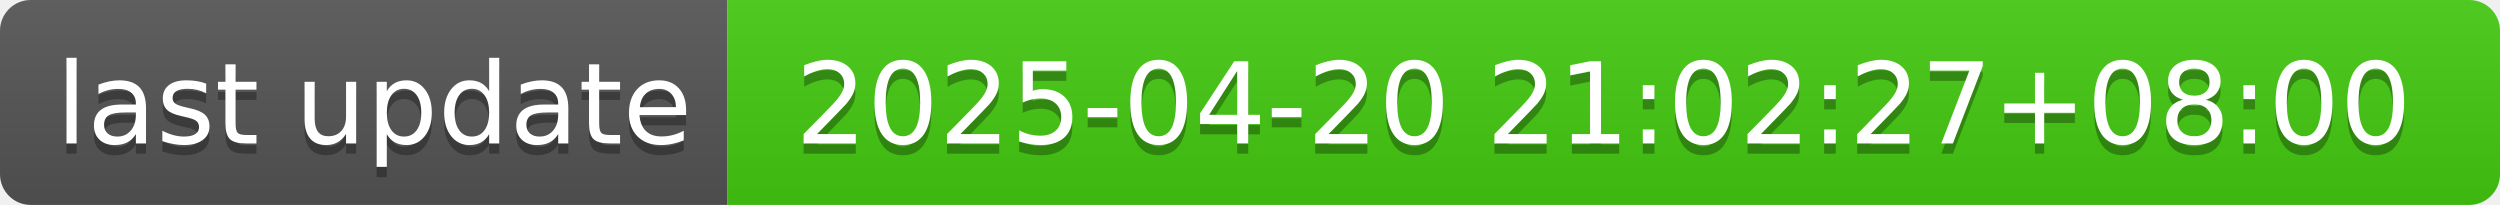
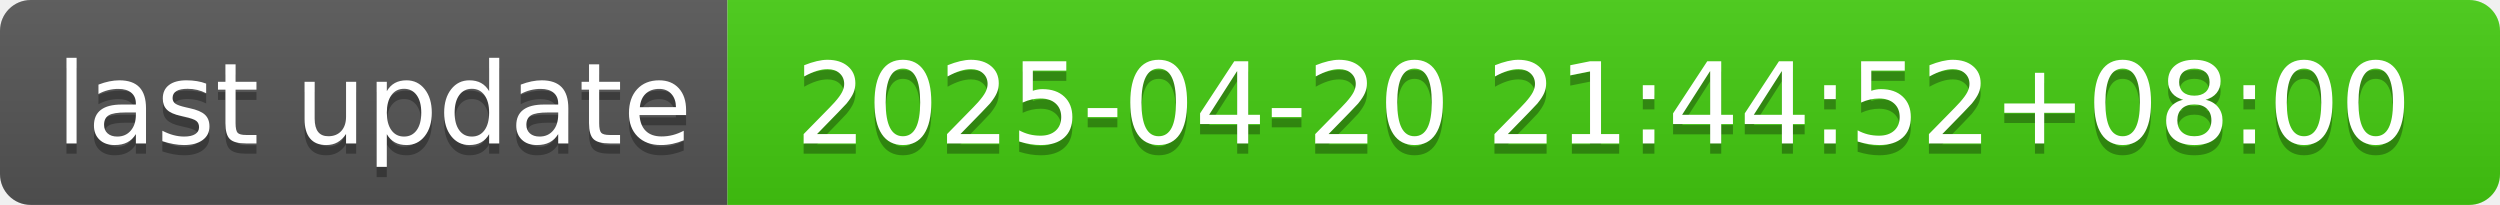
- <svg xmlns="http://www.w3.org/2000/svg" width="244" height="20" role="img" aria-label="last update: 2025-04-20 21:02:27+08:00">
+ <svg xmlns="http://www.w3.org/2000/svg" width="244" height="20" role="img" aria-label="last update: 2025-04-20 21:44:52+08:00">
  <linearGradient id="s" x2="0" y2="100%">
    <stop offset="0" stop-color="#bbb" stop-opacity=".1" />
    <stop offset="1" stop-opacity=".1" />
  </linearGradient>
  <clipPath id="r">
    <rect width="244" height="20" rx="3" fill="#fff" />
  </clipPath>
  <g clip-path="url(#r)">
    <rect width="71" height="20" fill="#555" />
    <rect x="71" width="173" height="20" fill="#4c1" />
    <rect width="244" height="20" fill="url(#s)" />
  </g>
  <g fill="#fff" text-anchor="middle" font-family="Verdana,Geneva,DejaVu Sans,sans-serif" text-rendering="geometricPrecision" font-size="110">
    <text aria-hidden="true" x="365" y="150" fill="#010101" fill-opacity=".3" transform="scale(.1)" textLength="610">last update</text>
    <text x="365" y="140" transform="scale(.1)" fill="#fff" textLength="610">last update</text>
-     <text aria-hidden="true" x="1565" y="150" fill="#010101" fill-opacity=".3" transform="scale(.1)" textLength="1630">2025-04-20 21:02:27+08:00</text>
-     <text x="1565" y="140" transform="scale(.1)" fill="#fff" textLength="1630">2025-04-20 21:02:27+08:00</text>
+     <text aria-hidden="true" x="1565" y="150" fill="#010101" fill-opacity=".3" transform="scale(.1)" textLength="1630">2025-04-20 21:44:52+08:00</text>
+     <text x="1565" y="140" transform="scale(.1)" fill="#fff" textLength="1630">2025-04-20 21:44:52+08:00</text>
  </g>
</svg>
